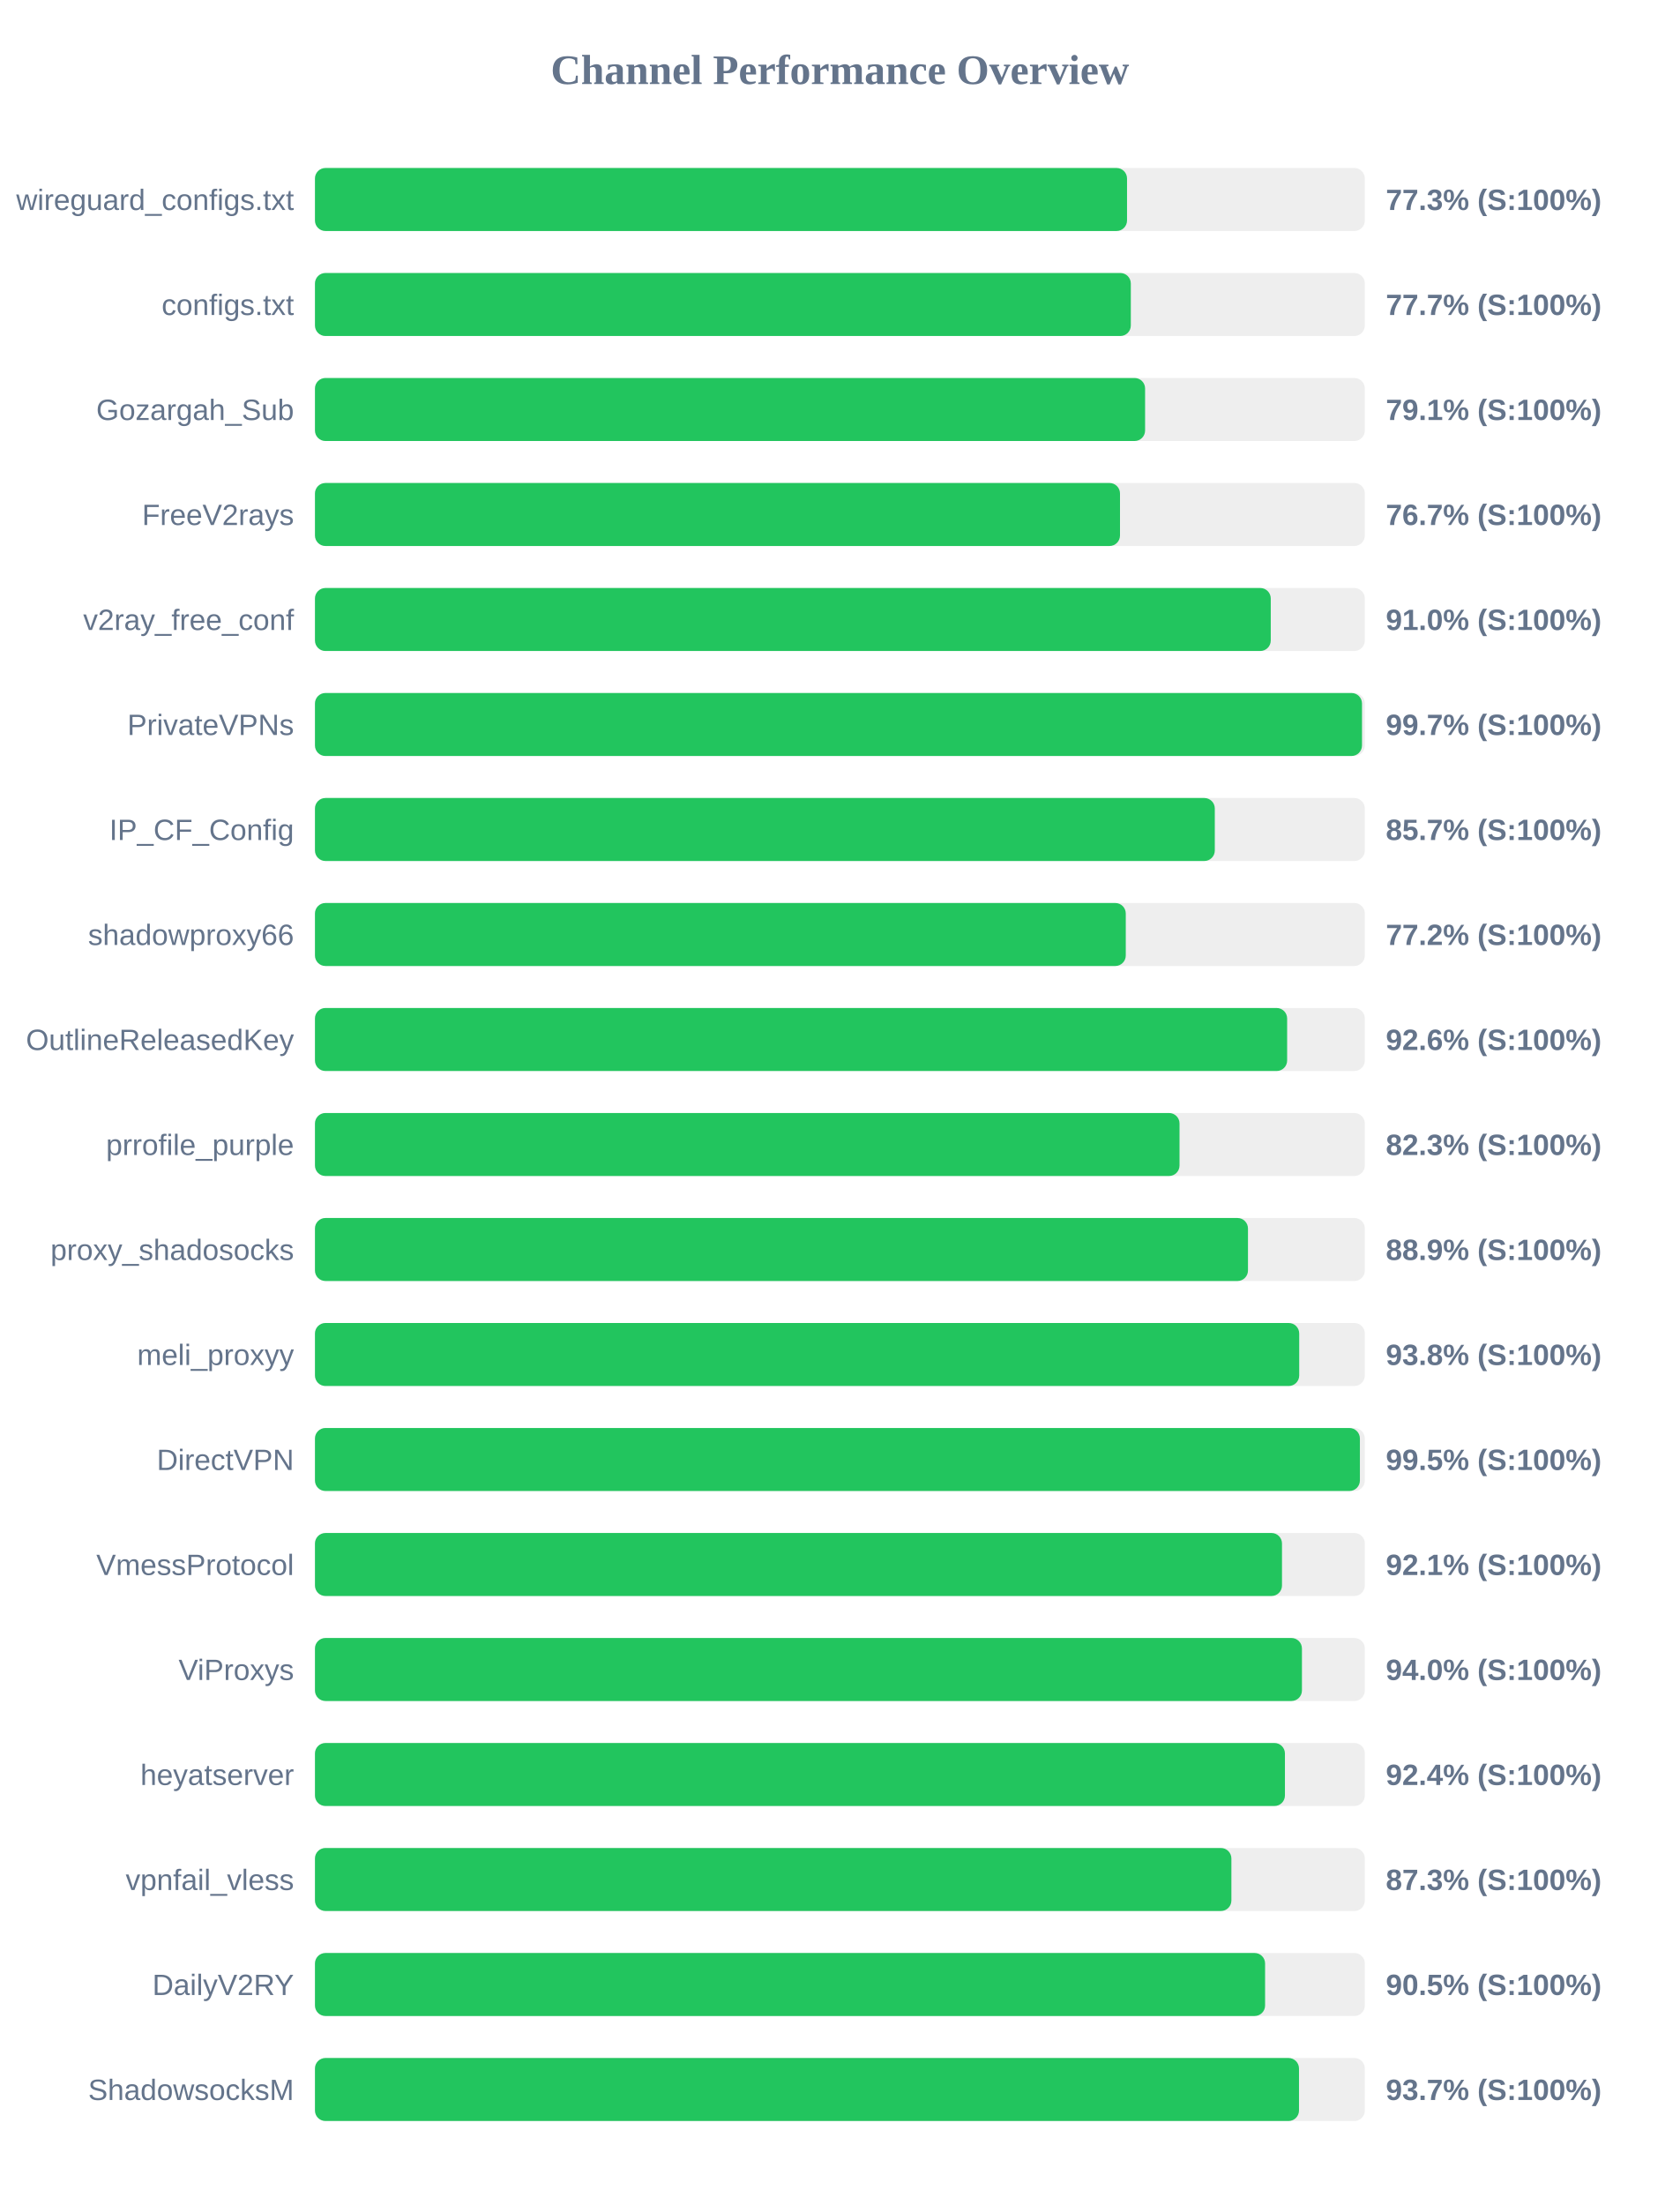
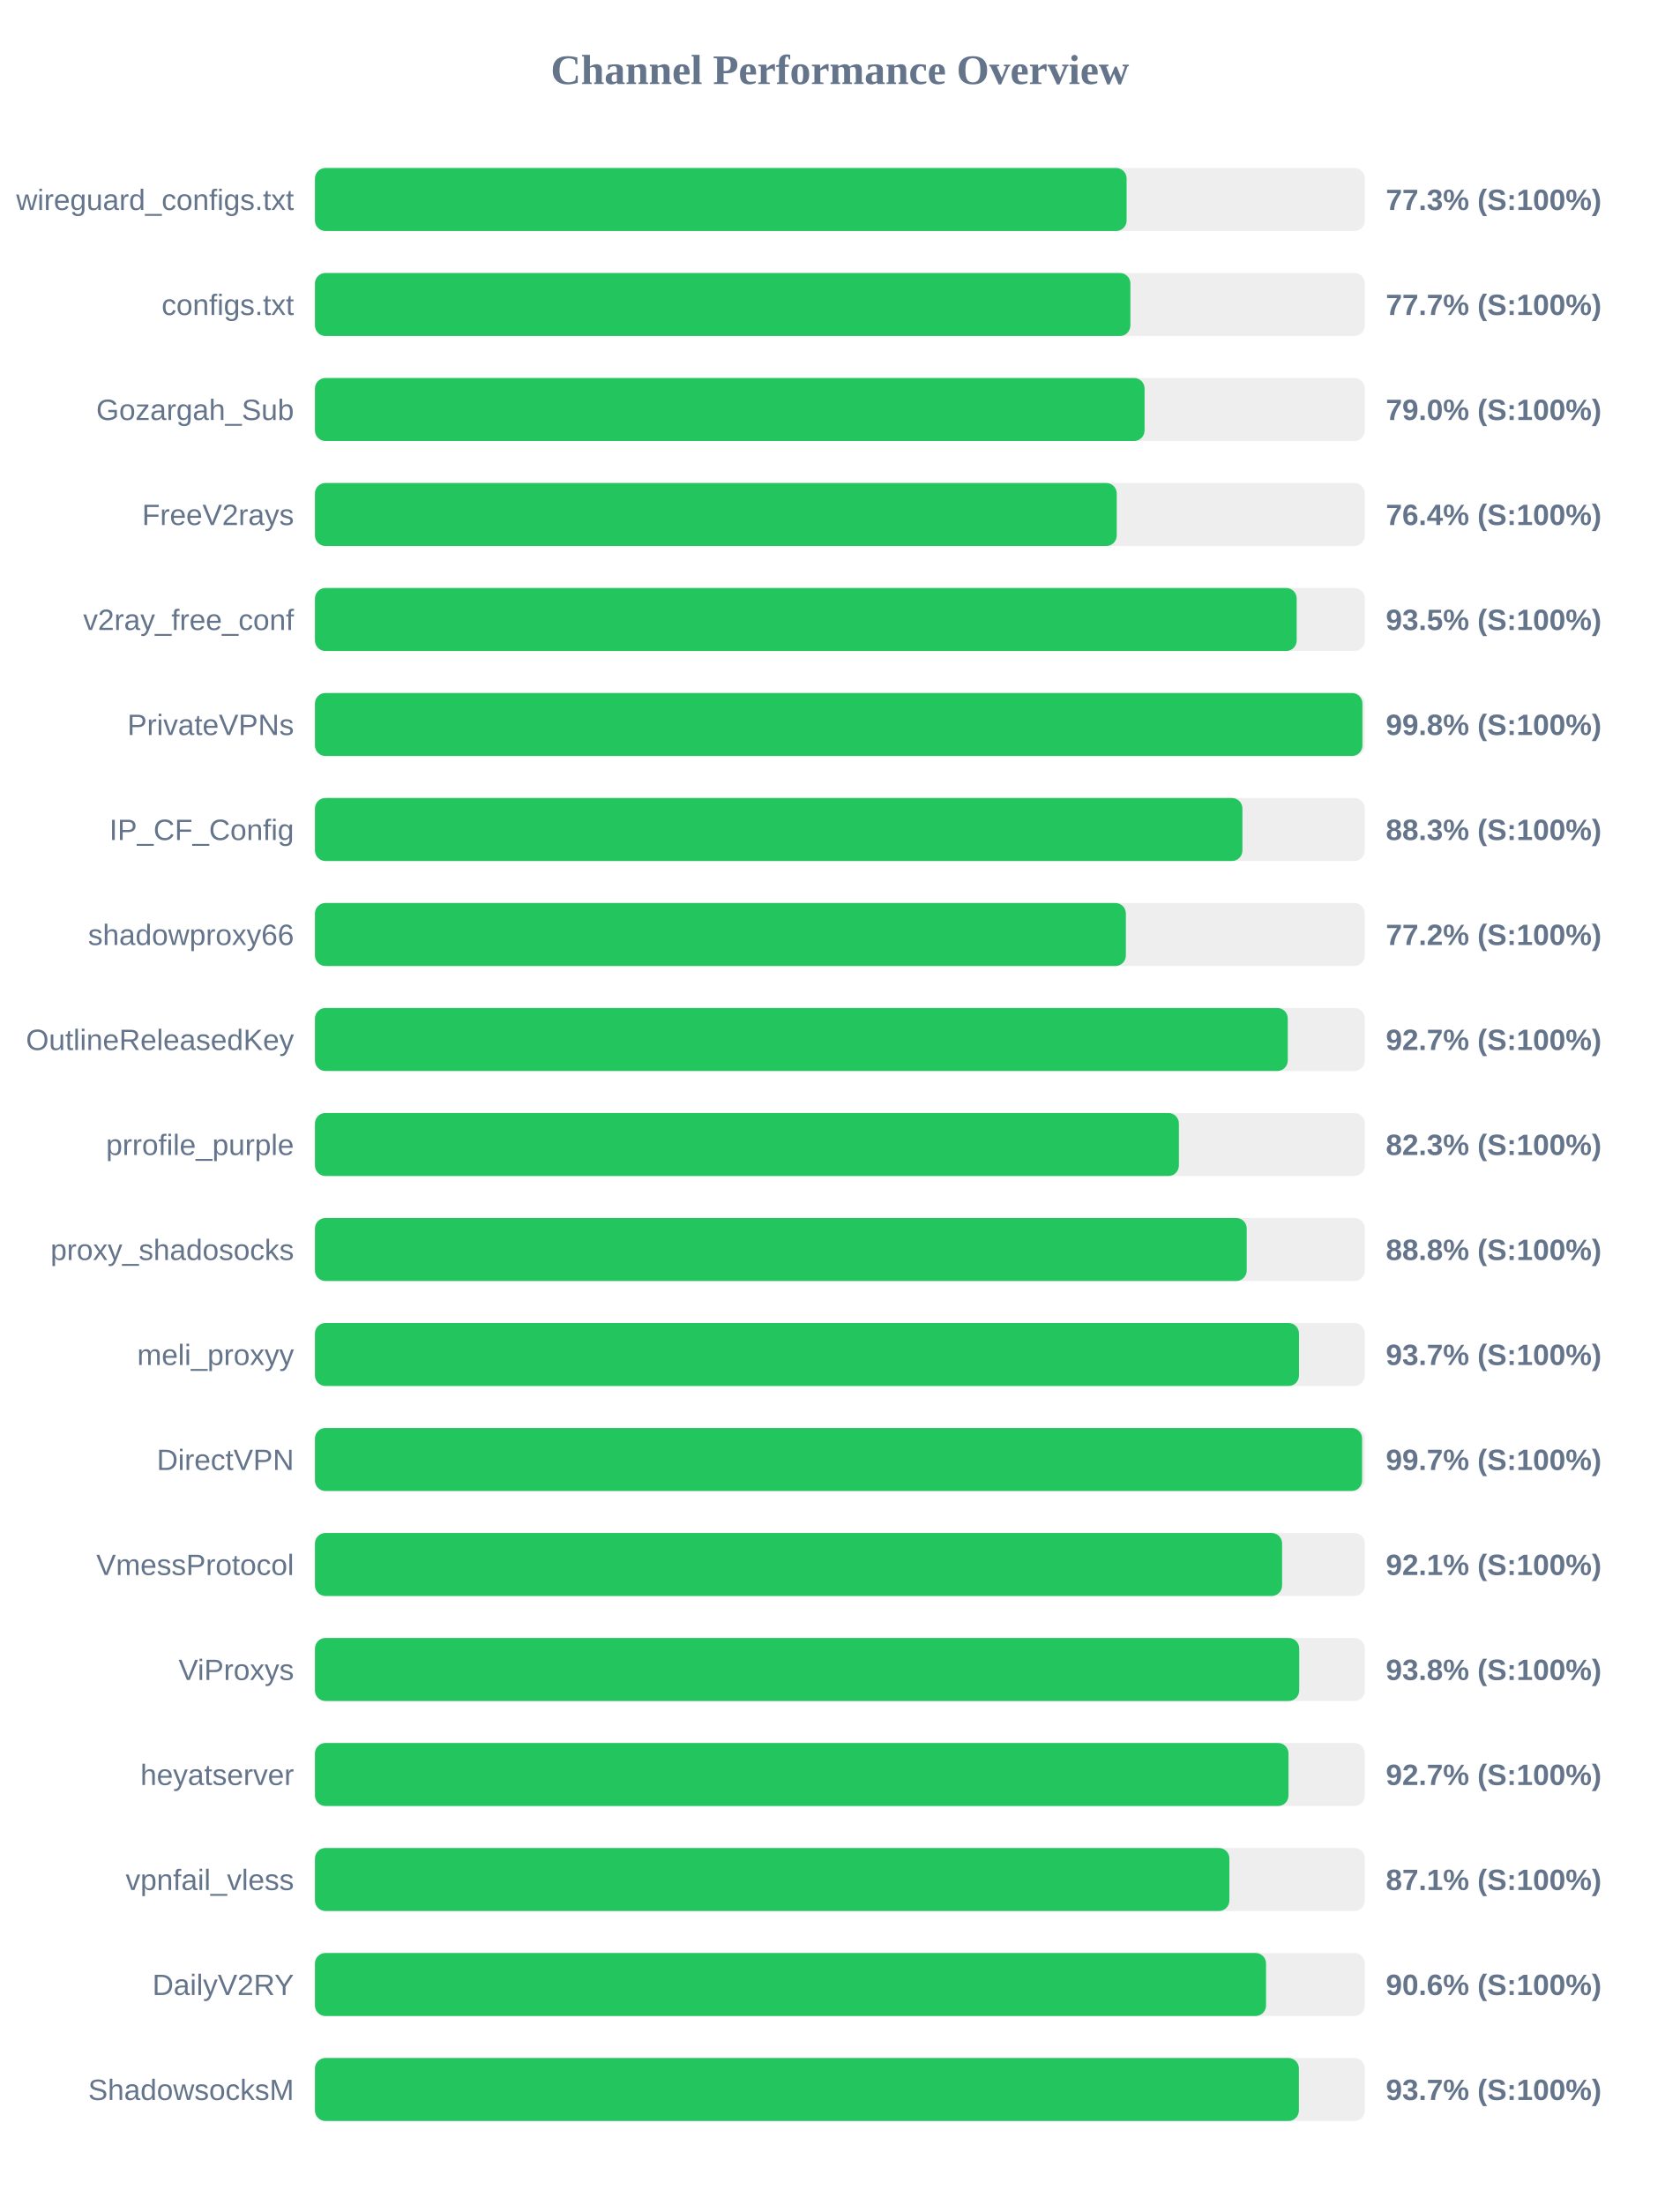
<svg xmlns="http://www.w3.org/2000/svg" width="800" height="1050" version="1.1">
  <style>
        .row { font: 14px Arial; fill: #64748b; }
        .score { font: bold 14px Arial; fill: #64748b; }
    </style>
  <text x="400" y="40" text-anchor="middle" font-size="20px" font-weight="bold" fill="#64748b">Channel Performance Overview</text>
  <rect x="150" y="80" width="500" height="30" fill="#eee" rx="5" />
-   <rect x="150" y="80" width="386.75" height="30" fill="#22c55e" rx="5" />
+   <rect x="150" y="80" width="386.55" height="30" fill="#22c55e" rx="5" />
  <text x="140" y="100" text-anchor="end" class="row">wireguard_configs.txt</text>
  <text x="660" y="100" text-anchor="start" class="score">77.3% (S:100%)</text>
  <rect x="150" y="130" width="500" height="30" fill="#eee" rx="5" />
-   <rect x="150" y="130" width="388.55" height="30" fill="#22c55e" rx="5" />
+   <rect x="150" y="130" width="388.35" height="30" fill="#22c55e" rx="5" />
  <text x="140" y="150" text-anchor="end" class="row">configs.txt</text>
  <text x="660" y="150" text-anchor="start" class="score">77.7% (S:100%)</text>
  <rect x="150" y="180" width="500" height="30" fill="#eee" rx="5" />
-   <rect x="150" y="180" width="395.35" height="30" fill="#22c55e" rx="5" />
+   <rect x="150" y="180" width="395.1" height="30" fill="#22c55e" rx="5" />
  <text x="140" y="200" text-anchor="end" class="row">Gozargah_Sub</text>
-   <text x="660" y="200" text-anchor="start" class="score">79.1% (S:100%)</text>
+   <text x="660" y="200" text-anchor="start" class="score">79.0% (S:100%)</text>
  <rect x="150" y="230" width="500" height="30" fill="#eee" rx="5" />
-   <rect x="150" y="230" width="383.4" height="30" fill="#22c55e" rx="5" />
+   <rect x="150" y="230" width="381.85" height="30" fill="#22c55e" rx="5" />
  <text x="140" y="250" text-anchor="end" class="row">FreeV2rays</text>
-   <text x="660" y="250" text-anchor="start" class="score">76.7% (S:100%)</text>
+   <text x="660" y="250" text-anchor="start" class="score">76.4% (S:100%)</text>
  <rect x="150" y="280" width="500" height="30" fill="#eee" rx="5" />
-   <rect x="150" y="280" width="455.2" height="30" fill="#22c55e" rx="5" />
+   <rect x="150" y="280" width="467.55" height="30" fill="#22c55e" rx="5" />
  <text x="140" y="300" text-anchor="end" class="row">v2ray_free_conf</text>
-   <text x="660" y="300" text-anchor="start" class="score">91.0% (S:100%)</text>
+   <text x="660" y="300" text-anchor="start" class="score">93.5% (S:100%)</text>
  <rect x="150" y="330" width="500" height="30" fill="#eee" rx="5" />
-   <rect x="150" y="330" width="498.65" height="30" fill="#22c55e" rx="5" />
+   <rect x="150" y="330" width="498.85" height="30" fill="#22c55e" rx="5" />
  <text x="140" y="350" text-anchor="end" class="row">PrivateVPNs</text>
-   <text x="660" y="350" text-anchor="start" class="score">99.7% (S:100%)</text>
+   <text x="660" y="350" text-anchor="start" class="score">99.8% (S:100%)</text>
  <rect x="150" y="380" width="500" height="30" fill="#eee" rx="5" />
-   <rect x="150" y="380" width="428.55" height="30" fill="#22c55e" rx="5" />
+   <rect x="150" y="380" width="441.7" height="30" fill="#22c55e" rx="5" />
  <text x="140" y="400" text-anchor="end" class="row">IP_CF_Config</text>
-   <text x="660" y="400" text-anchor="start" class="score">85.7% (S:100%)</text>
+   <text x="660" y="400" text-anchor="start" class="score">88.3% (S:100%)</text>
  <rect x="150" y="430" width="500" height="30" fill="#eee" rx="5" />
-   <rect x="150" y="430" width="386.15" height="30" fill="#22c55e" rx="5" />
+   <rect x="150" y="430" width="386.2" height="30" fill="#22c55e" rx="5" />
  <text x="140" y="450" text-anchor="end" class="row">shadowproxy66</text>
  <text x="660" y="450" text-anchor="start" class="score">77.2% (S:100%)</text>
  <rect x="150" y="480" width="500" height="30" fill="#eee" rx="5" />
-   <rect x="150" y="480" width="463.0" height="30" fill="#22c55e" rx="5" />
+   <rect x="150" y="480" width="463.3" height="30" fill="#22c55e" rx="5" />
  <text x="140" y="500" text-anchor="end" class="row">OutlineReleasedKey</text>
-   <text x="660" y="500" text-anchor="start" class="score">92.6% (S:100%)</text>
+   <text x="660" y="500" text-anchor="start" class="score">92.7% (S:100%)</text>
  <rect x="150" y="530" width="500" height="30" fill="#eee" rx="5" />
-   <rect x="150" y="530" width="411.75" height="30" fill="#22c55e" rx="5" />
+   <rect x="150" y="530" width="411.45" height="30" fill="#22c55e" rx="5" />
  <text x="140" y="550" text-anchor="end" class="row">prrofile_purple</text>
  <text x="660" y="550" text-anchor="start" class="score">82.3% (S:100%)</text>
  <rect x="150" y="580" width="500" height="30" fill="#eee" rx="5" />
-   <rect x="150" y="580" width="444.35" height="30" fill="#22c55e" rx="5" />
+   <rect x="150" y="580" width="443.75" height="30" fill="#22c55e" rx="5" />
  <text x="140" y="600" text-anchor="end" class="row">proxy_shadosocks</text>
-   <text x="660" y="600" text-anchor="start" class="score">88.9% (S:100%)</text>
+   <text x="660" y="600" text-anchor="start" class="score">88.8% (S:100%)</text>
  <rect x="150" y="630" width="500" height="30" fill="#eee" rx="5" />
-   <rect x="150" y="630" width="468.75" height="30" fill="#22c55e" rx="5" />
+   <rect x="150" y="630" width="468.65" height="30" fill="#22c55e" rx="5" />
  <text x="140" y="650" text-anchor="end" class="row">meli_proxyy</text>
-   <text x="660" y="650" text-anchor="start" class="score">93.8% (S:100%)</text>
+   <text x="660" y="650" text-anchor="start" class="score">93.7% (S:100%)</text>
  <rect x="150" y="680" width="500" height="30" fill="#eee" rx="5" />
-   <rect x="150" y="680" width="497.65" height="30" fill="#22c55e" rx="5" />
+   <rect x="150" y="680" width="498.7" height="30" fill="#22c55e" rx="5" />
  <text x="140" y="700" text-anchor="end" class="row">DirectVPN</text>
-   <text x="660" y="700" text-anchor="start" class="score">99.5% (S:100%)</text>
+   <text x="660" y="700" text-anchor="start" class="score">99.7% (S:100%)</text>
  <rect x="150" y="730" width="500" height="30" fill="#eee" rx="5" />
-   <rect x="150" y="730" width="460.55" height="30" fill="#22c55e" rx="5" />
+   <rect x="150" y="730" width="460.6" height="30" fill="#22c55e" rx="5" />
  <text x="140" y="750" text-anchor="end" class="row">VmessProtocol</text>
  <text x="660" y="750" text-anchor="start" class="score">92.1% (S:100%)</text>
  <rect x="150" y="780" width="500" height="30" fill="#eee" rx="5" />
-   <rect x="150" y="780" width="470.05" height="30" fill="#22c55e" rx="5" />
+   <rect x="150" y="780" width="468.75" height="30" fill="#22c55e" rx="5" />
  <text x="140" y="800" text-anchor="end" class="row">ViProxys</text>
-   <text x="660" y="800" text-anchor="start" class="score">94.0% (S:100%)</text>
+   <text x="660" y="800" text-anchor="start" class="score">93.8% (S:100%)</text>
  <rect x="150" y="830" width="500" height="30" fill="#eee" rx="5" />
-   <rect x="150" y="830" width="461.95" height="30" fill="#22c55e" rx="5" />
+   <rect x="150" y="830" width="463.65" height="30" fill="#22c55e" rx="5" />
  <text x="140" y="850" text-anchor="end" class="row">heyatserver</text>
-   <text x="660" y="850" text-anchor="start" class="score">92.4% (S:100%)</text>
+   <text x="660" y="850" text-anchor="start" class="score">92.7% (S:100%)</text>
  <rect x="150" y="880" width="500" height="30" fill="#eee" rx="5" />
-   <rect x="150" y="880" width="436.45" height="30" fill="#22c55e" rx="5" />
+   <rect x="150" y="880" width="435.5" height="30" fill="#22c55e" rx="5" />
  <text x="140" y="900" text-anchor="end" class="row">vpnfail_vless</text>
-   <text x="660" y="900" text-anchor="start" class="score">87.3% (S:100%)</text>
+   <text x="660" y="900" text-anchor="start" class="score">87.1% (S:100%)</text>
  <rect x="150" y="930" width="500" height="30" fill="#eee" rx="5" />
-   <rect x="150" y="930" width="452.5" height="30" fill="#22c55e" rx="5" />
+   <rect x="150" y="930" width="452.95" height="30" fill="#22c55e" rx="5" />
  <text x="140" y="950" text-anchor="end" class="row">DailyV2RY</text>
-   <text x="660" y="950" text-anchor="start" class="score">90.5% (S:100%)</text>
+   <text x="660" y="950" text-anchor="start" class="score">90.6% (S:100%)</text>
  <rect x="150" y="980" width="500" height="30" fill="#eee" rx="5" />
-   <rect x="150" y="980" width="468.65" height="30" fill="#22c55e" rx="5" />
+   <rect x="150" y="980" width="468.6" height="30" fill="#22c55e" rx="5" />
  <text x="140" y="1000" text-anchor="end" class="row">ShadowsocksM</text>
  <text x="660" y="1000" text-anchor="start" class="score">93.7% (S:100%)</text>
</svg>
